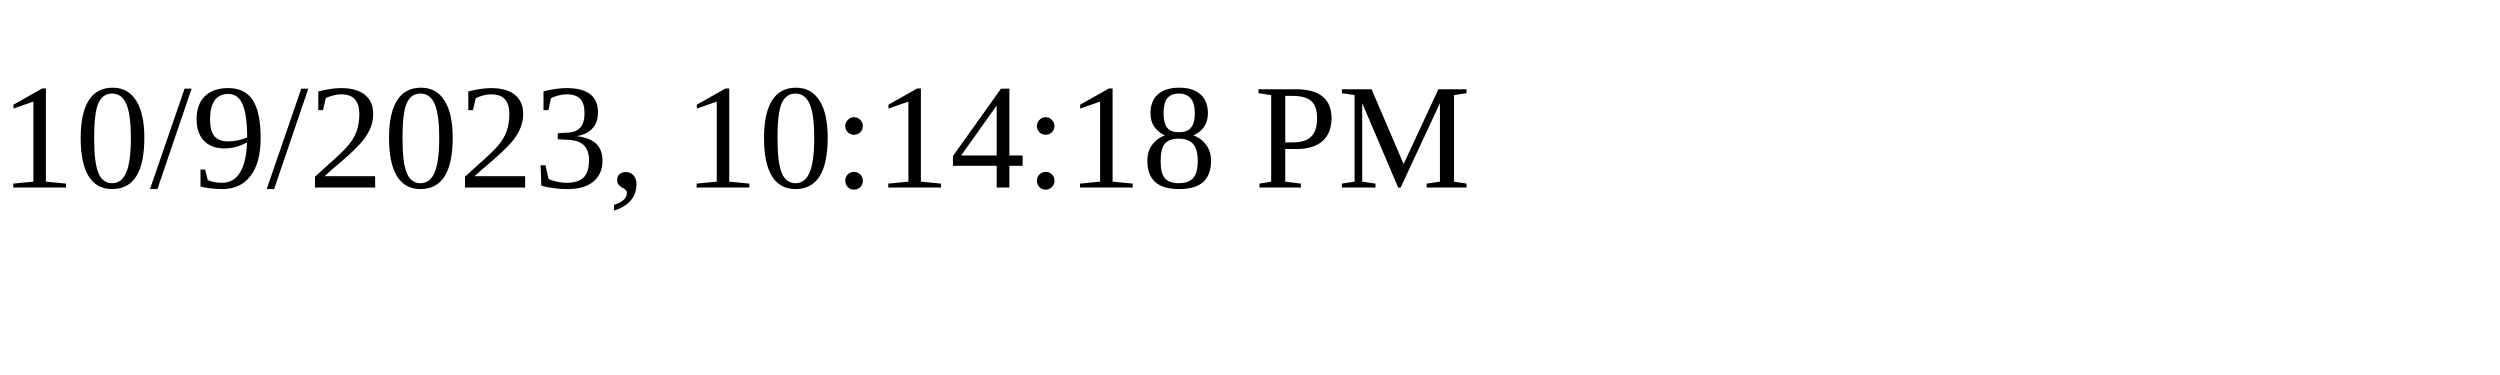
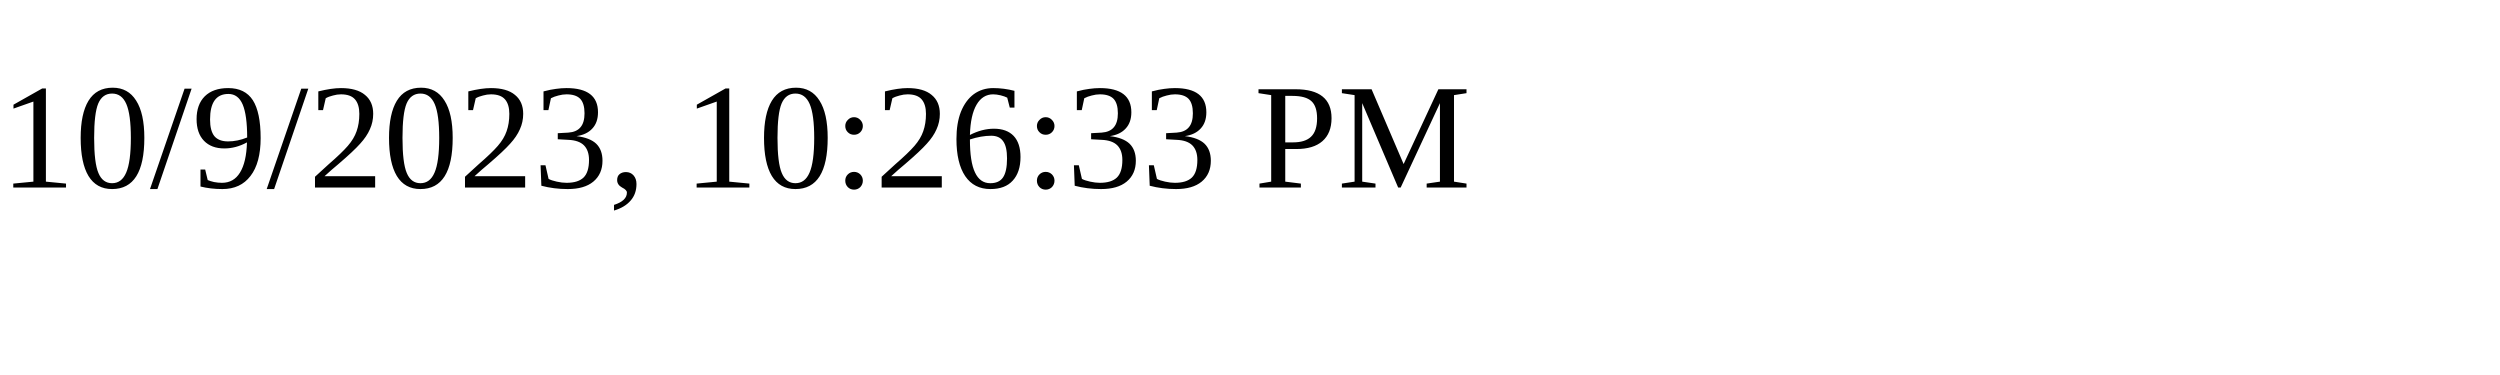
<svg xmlns="http://www.w3.org/2000/svg" height="30" width="200">
-   <text x="0" y="15">10/9/2023, 10:14:18 PM</text>
+   <text x="0" y="15">10/9/2023, 10:26:33 PM</text>
</svg>
